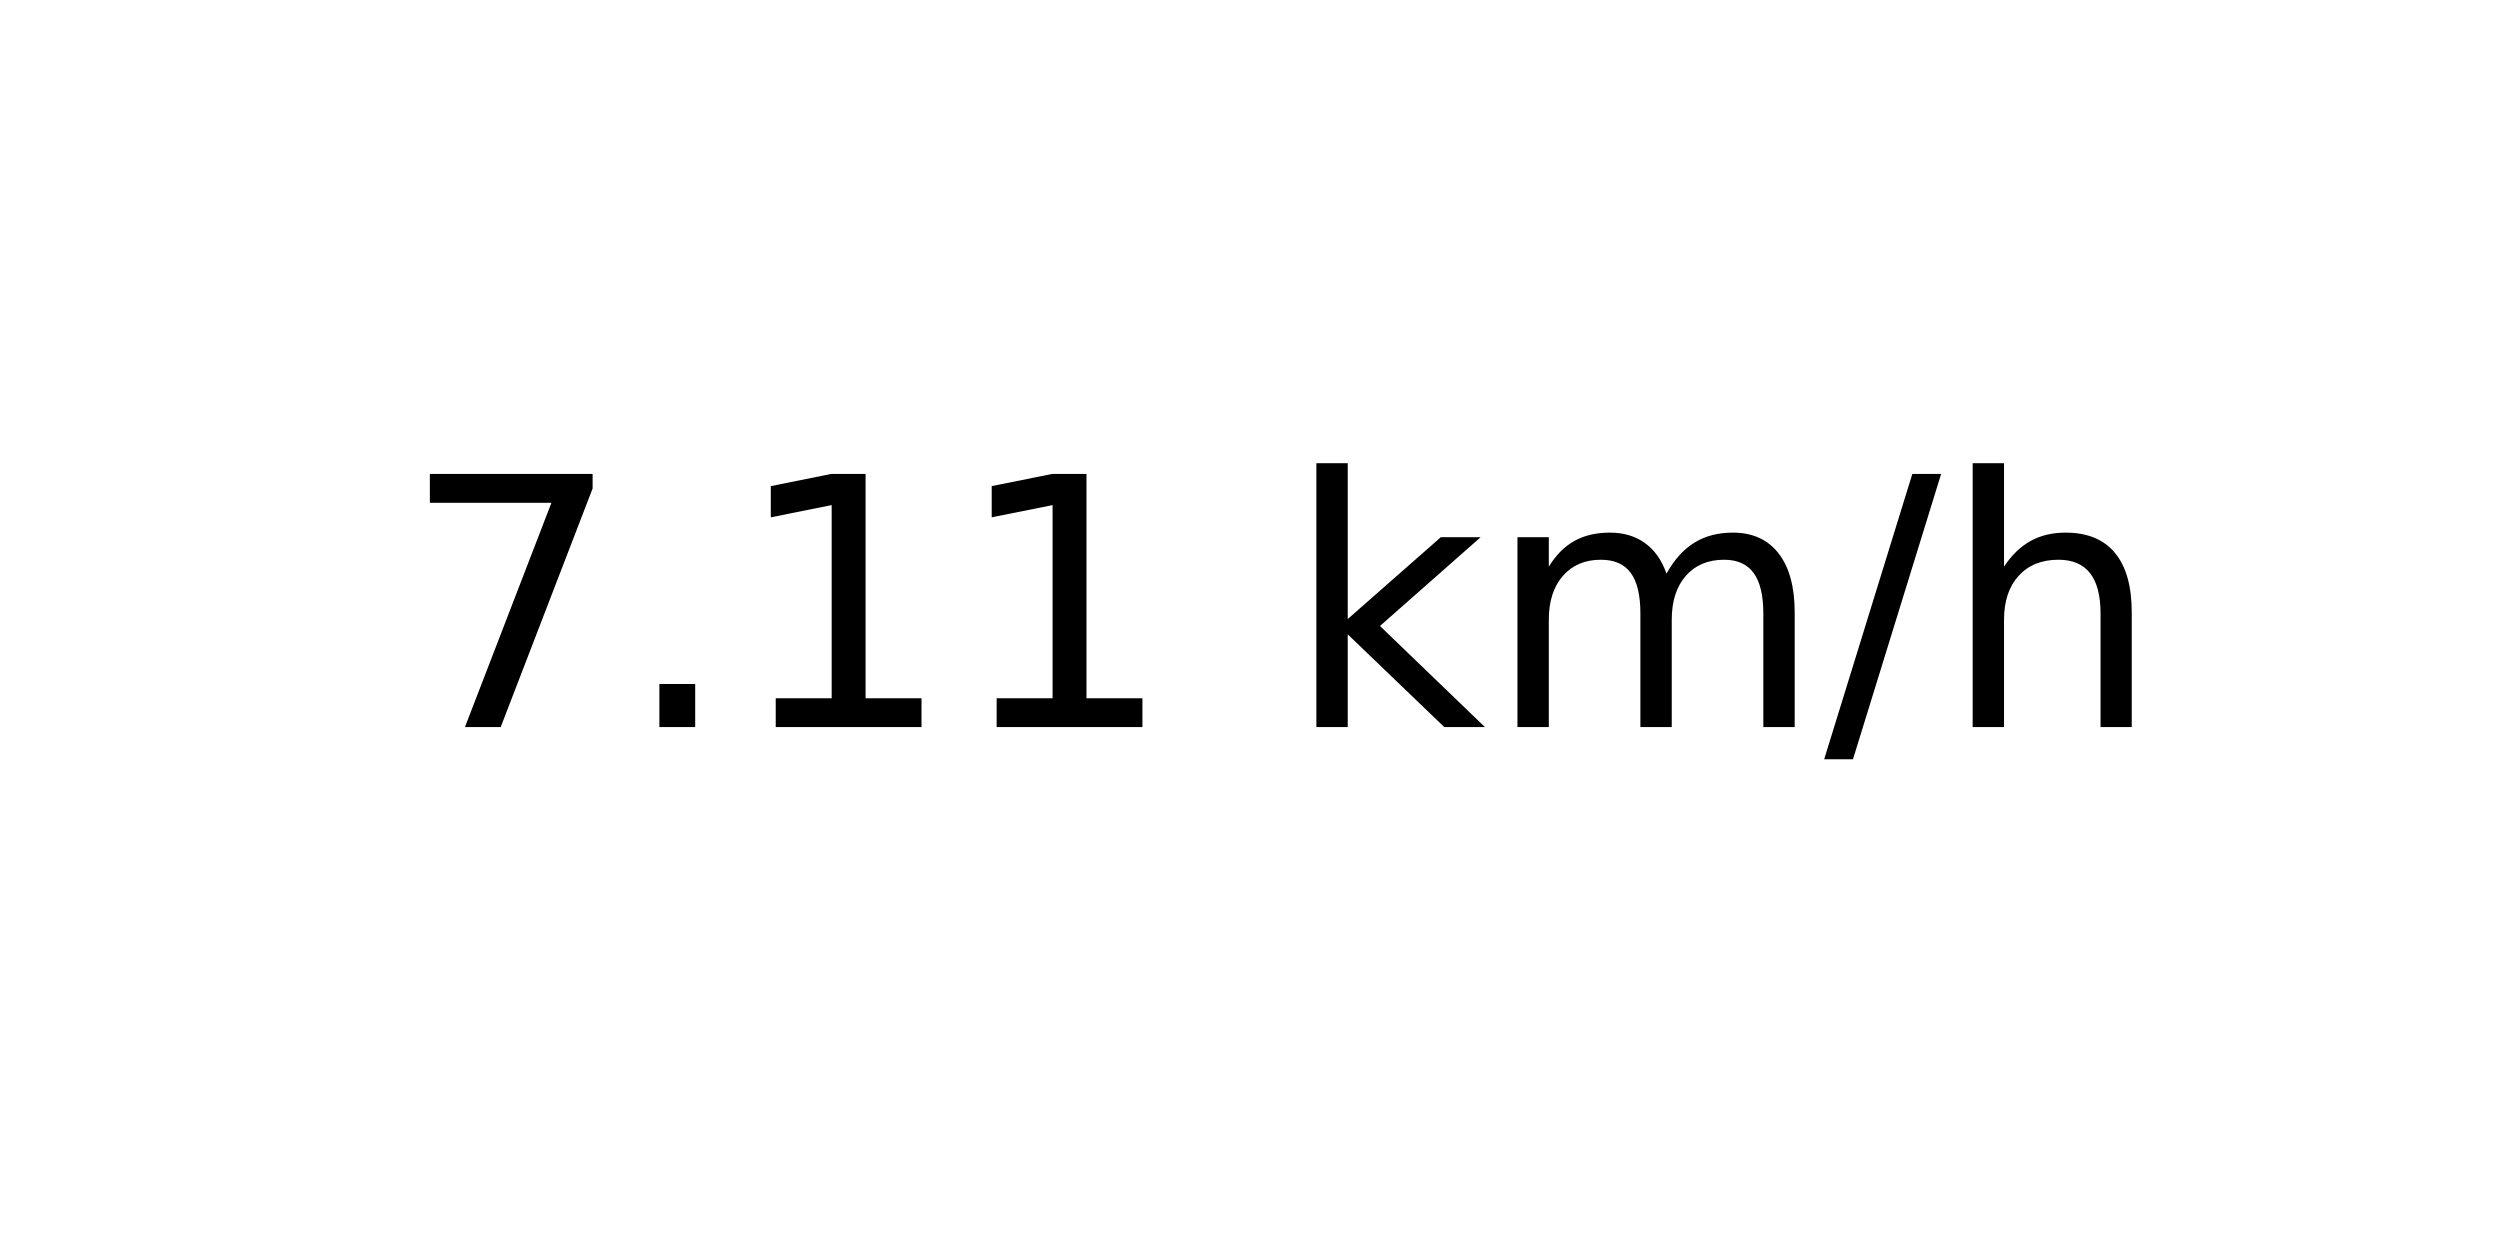
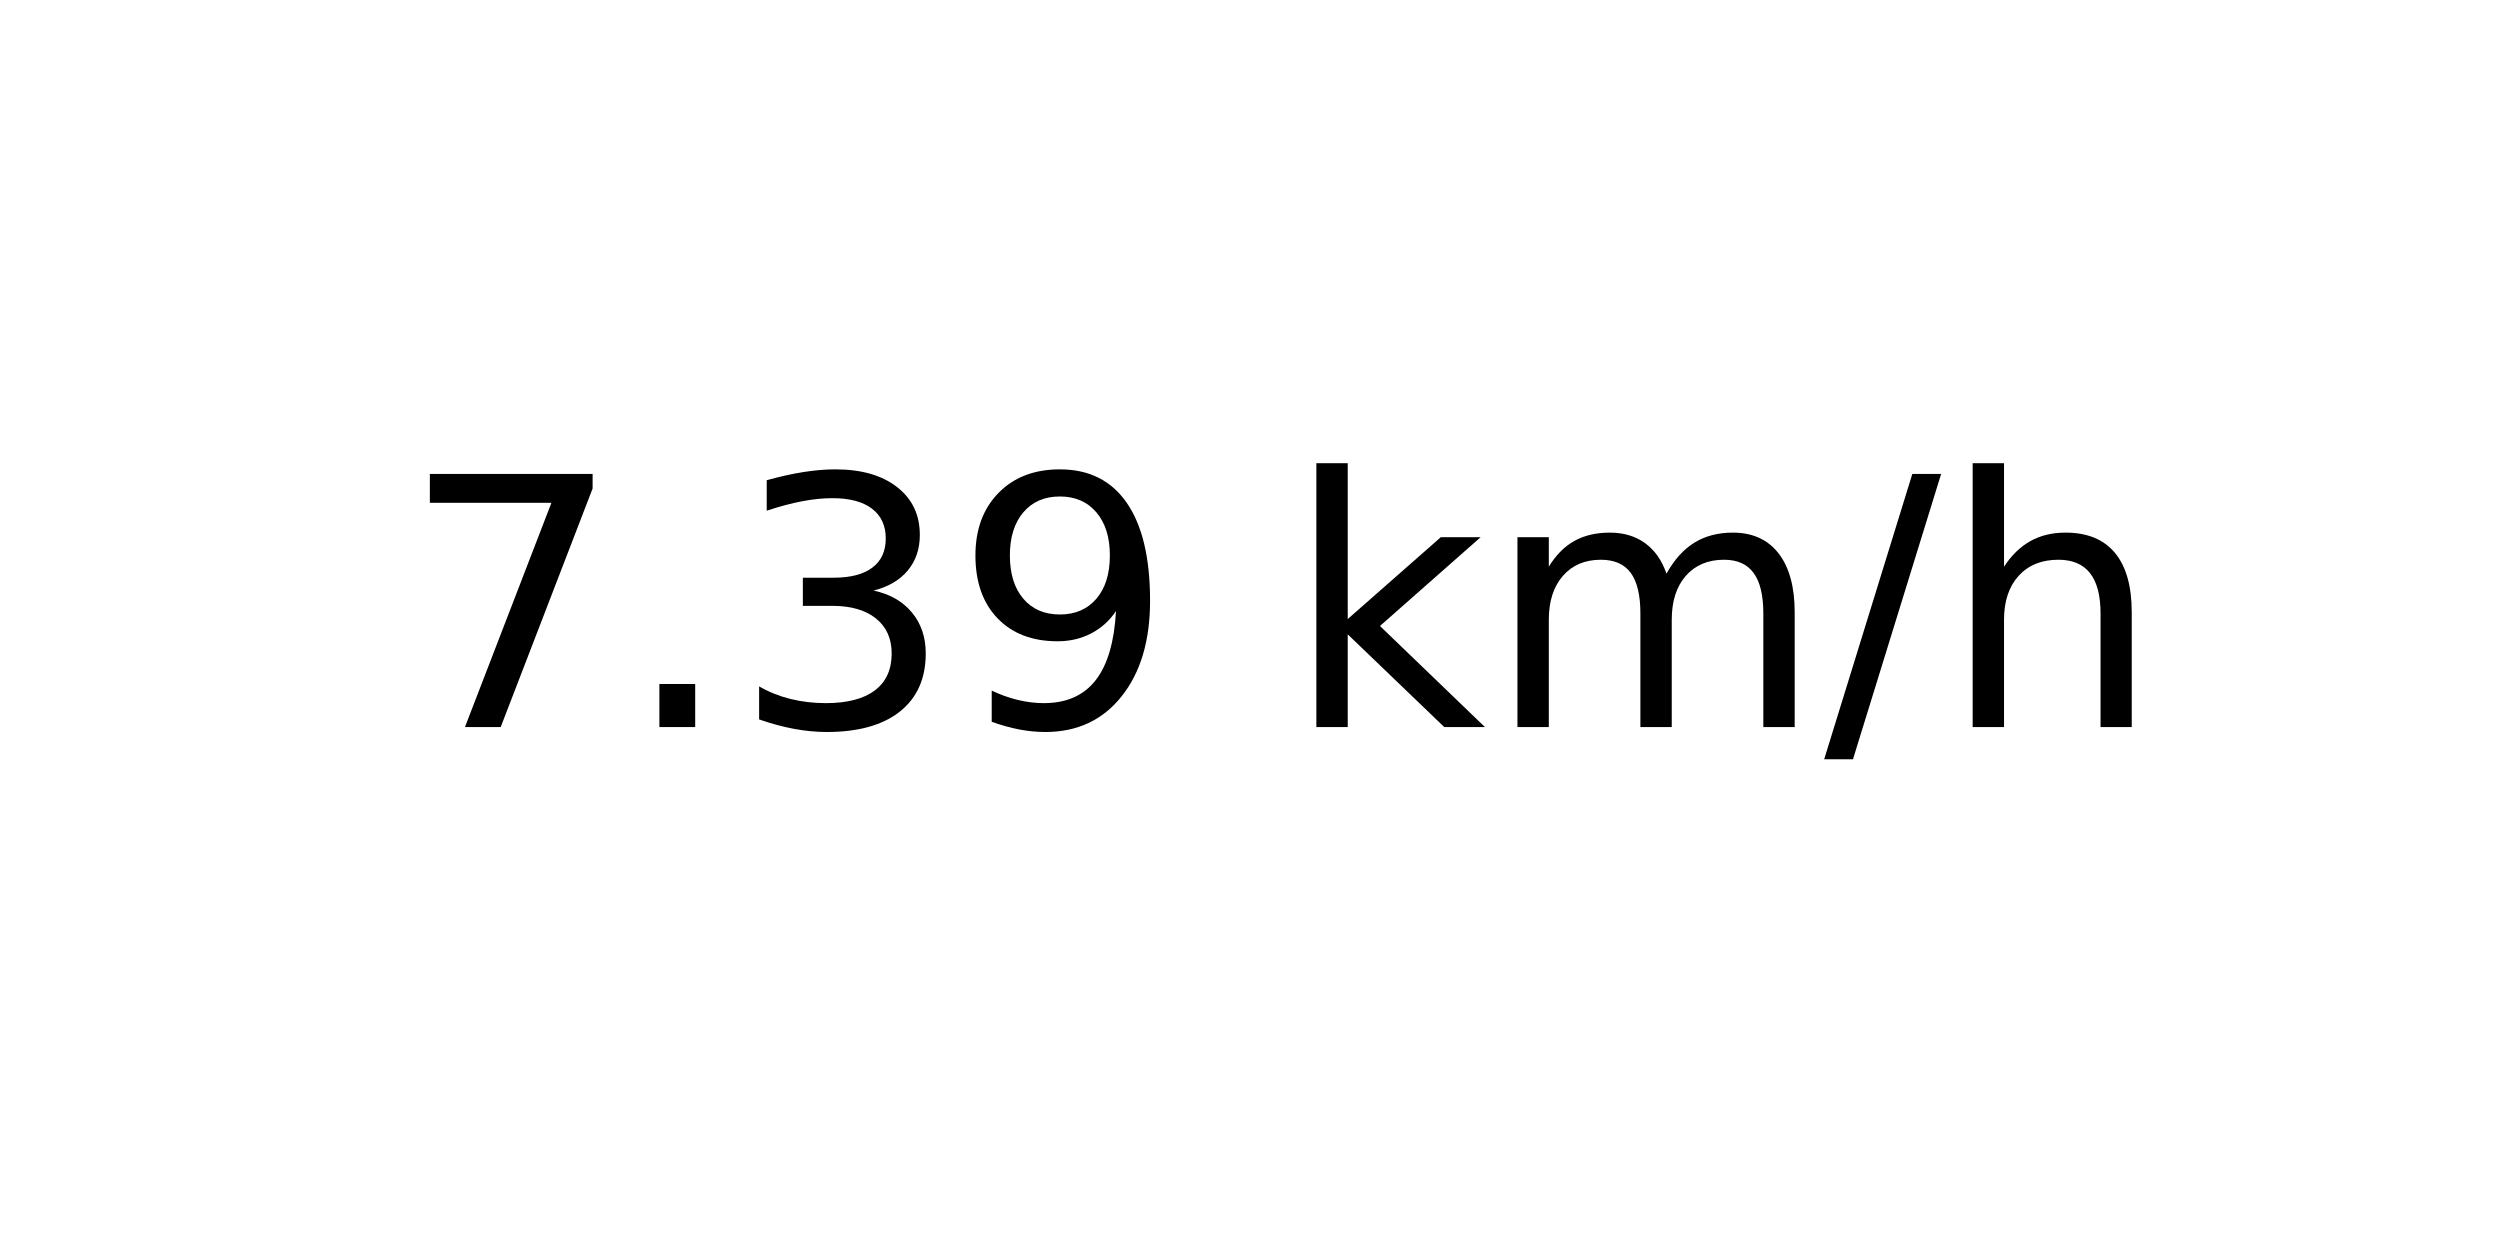
<svg xmlns="http://www.w3.org/2000/svg" xmlns:xlink="http://www.w3.org/1999/xlink" width="72pt" height="36pt" viewBox="0 0 72 36" version="1.1">
  <defs>
    <style type="text/css">*{stroke-linejoin: round; stroke-linecap: butt}</style>
  </defs>
  <g id="figure_1">
    <g id="axes_1">
      <g id="text_1">
        <g transform="translate(11.55937 20.93937) scale(0.1 -0.1)">
          <defs>
            <path id="DejaVuSans-37" d="M 525 4666  L 3525 4666  L 3525 4397  L 1831 0  L 1172 0  L 2766 4134  L 525 4134  L 525 4666  z " transform="scale(0.015625)" />
            <path id="DejaVuSans-2e" d="M 684 794  L 1344 794  L 1344 0  L 684 0  L 684 794  z " transform="scale(0.015625)" />
-             <path id="DejaVuSans-31" d="M 794 531  L 1825 531  L 1825 4091  L 703 3866  L 703 4441  L 1819 4666  L 2450 4666  L 2450 531  L 3481 531  L 3481 0  L 794 0  L 794 531  z " transform="scale(0.015625)" />
+             <path id="DejaVuSans-33" d="M 2597 2516  Q 3050 2419 3304 2112  Q 3559 1806 3559 1356  Q 3559 666 3084 287  Q 2609 -91 1734 -91  Q 1441 -91 1130 -33  Q 819 25 488 141  L 488 750  Q 750 597 1062 519  Q 1375 441 1716 441  Q 2309 441 2620 675  Q 2931 909 2931 1356  Q 2931 1769 2642 2001  Q 2353 2234 1838 2234  L 1294 2234  L 1294 2753  L 1863 2753  Q 2328 2753 2575 2939  Q 2822 3125 2822 3475  Q 2822 3834 2567 4026  Q 2313 4219 1838 4219  Q 1578 4219 1281 4162  Q 984 4106 628 3988  L 628 4550  Q 988 4650 1302 4700  Q 1616 4750 1894 4750  Q 2613 4750 3031 4423  Q 3450 4097 3450 3541  Q 3450 3153 3228 2886  Q 3006 2619 2597 2516  z " transform="scale(0.015625)" />
+             <path id="DejaVuSans-39" d="M 703 97  L 703 672  Q 941 559 1184 500  Q 1428 441 1663 441  Q 2288 441 2617 861  Q 2947 1281 2994 2138  Q 2813 1869 2534 1725  Q 2256 1581 1919 1581  Q 1219 1581 811 2004  Q 403 2428 403 3163  Q 403 3881 828 4315  Q 1253 4750 1959 4750  Q 2769 4750 3195 4129  Q 3622 3509 3622 2328  Q 3622 1225 3098 567  Q 2575 -91 1691 -91  Q 1453 -91 1209 -44  Q 966 3 703 97  z M 1959 2075  Q 2384 2075 2632 2365  Q 2881 2656 2881 3163  Q 2881 3666 2632 3958  Q 2384 4250 1959 4250  Q 1534 4250 1286 3958  Q 1038 3666 1038 3163  Q 1038 2656 1286 2365  Q 1534 2075 1959 2075  z " transform="scale(0.015625)" />
            <path id="DejaVuSans-20" transform="scale(0.015625)" />
            <path id="DejaVuSans-6b" d="M 581 4863  L 1159 4863  L 1159 1991  L 2875 3500  L 3609 3500  L 1753 1863  L 3688 0  L 2938 0  L 1159 1709  L 1159 0  L 581 0  L 581 4863  z " transform="scale(0.015625)" />
            <path id="DejaVuSans-6d" d="M 3328 2828  Q 3544 3216 3844 3400  Q 4144 3584 4550 3584  Q 5097 3584 5394 3201  Q 5691 2819 5691 2113  L 5691 0  L 5113 0  L 5113 2094  Q 5113 2597 4934 2840  Q 4756 3084 4391 3084  Q 3944 3084 3684 2787  Q 3425 2491 3425 1978  L 3425 0  L 2847 0  L 2847 2094  Q 2847 2600 2669 2842  Q 2491 3084 2119 3084  Q 1678 3084 1418 2786  Q 1159 2488 1159 1978  L 1159 0  L 581 0  L 581 3500  L 1159 3500  L 1159 2956  Q 1356 3278 1631 3431  Q 1906 3584 2284 3584  Q 2666 3584 2933 3390  Q 3200 3197 3328 2828  z " transform="scale(0.015625)" />
            <path id="DejaVuSans-2f" d="M 1625 4666  L 2156 4666  L 531 -594  L 0 -594  L 1625 4666  z " transform="scale(0.015625)" />
            <path id="DejaVuSans-68" d="M 3513 2113  L 3513 0  L 2938 0  L 2938 2094  Q 2938 2591 2744 2837  Q 2550 3084 2163 3084  Q 1697 3084 1428 2787  Q 1159 2491 1159 1978  L 1159 0  L 581 0  L 581 4863  L 1159 4863  L 1159 2956  Q 1366 3272 1645 3428  Q 1925 3584 2291 3584  Q 2894 3584 3203 3211  Q 3513 2838 3513 2113  z " transform="scale(0.015625)" />
          </defs>
          <use xlink:href="#DejaVuSans-37" />
          <use xlink:href="#DejaVuSans-2e" x="63.623" />
-           <use xlink:href="#DejaVuSans-31" x="95.41" />
-           <use xlink:href="#DejaVuSans-31" x="159.033" />
+           <use xlink:href="#DejaVuSans-33" x="95.41" />
+           <use xlink:href="#DejaVuSans-39" x="159.033" />
          <use xlink:href="#DejaVuSans-20" x="222.656" />
          <use xlink:href="#DejaVuSans-6b" x="254.443" />
          <use xlink:href="#DejaVuSans-6d" x="312.354" />
          <use xlink:href="#DejaVuSans-2f" x="409.766" />
          <use xlink:href="#DejaVuSans-68" x="443.457" />
        </g>
      </g>
    </g>
  </g>
</svg>
